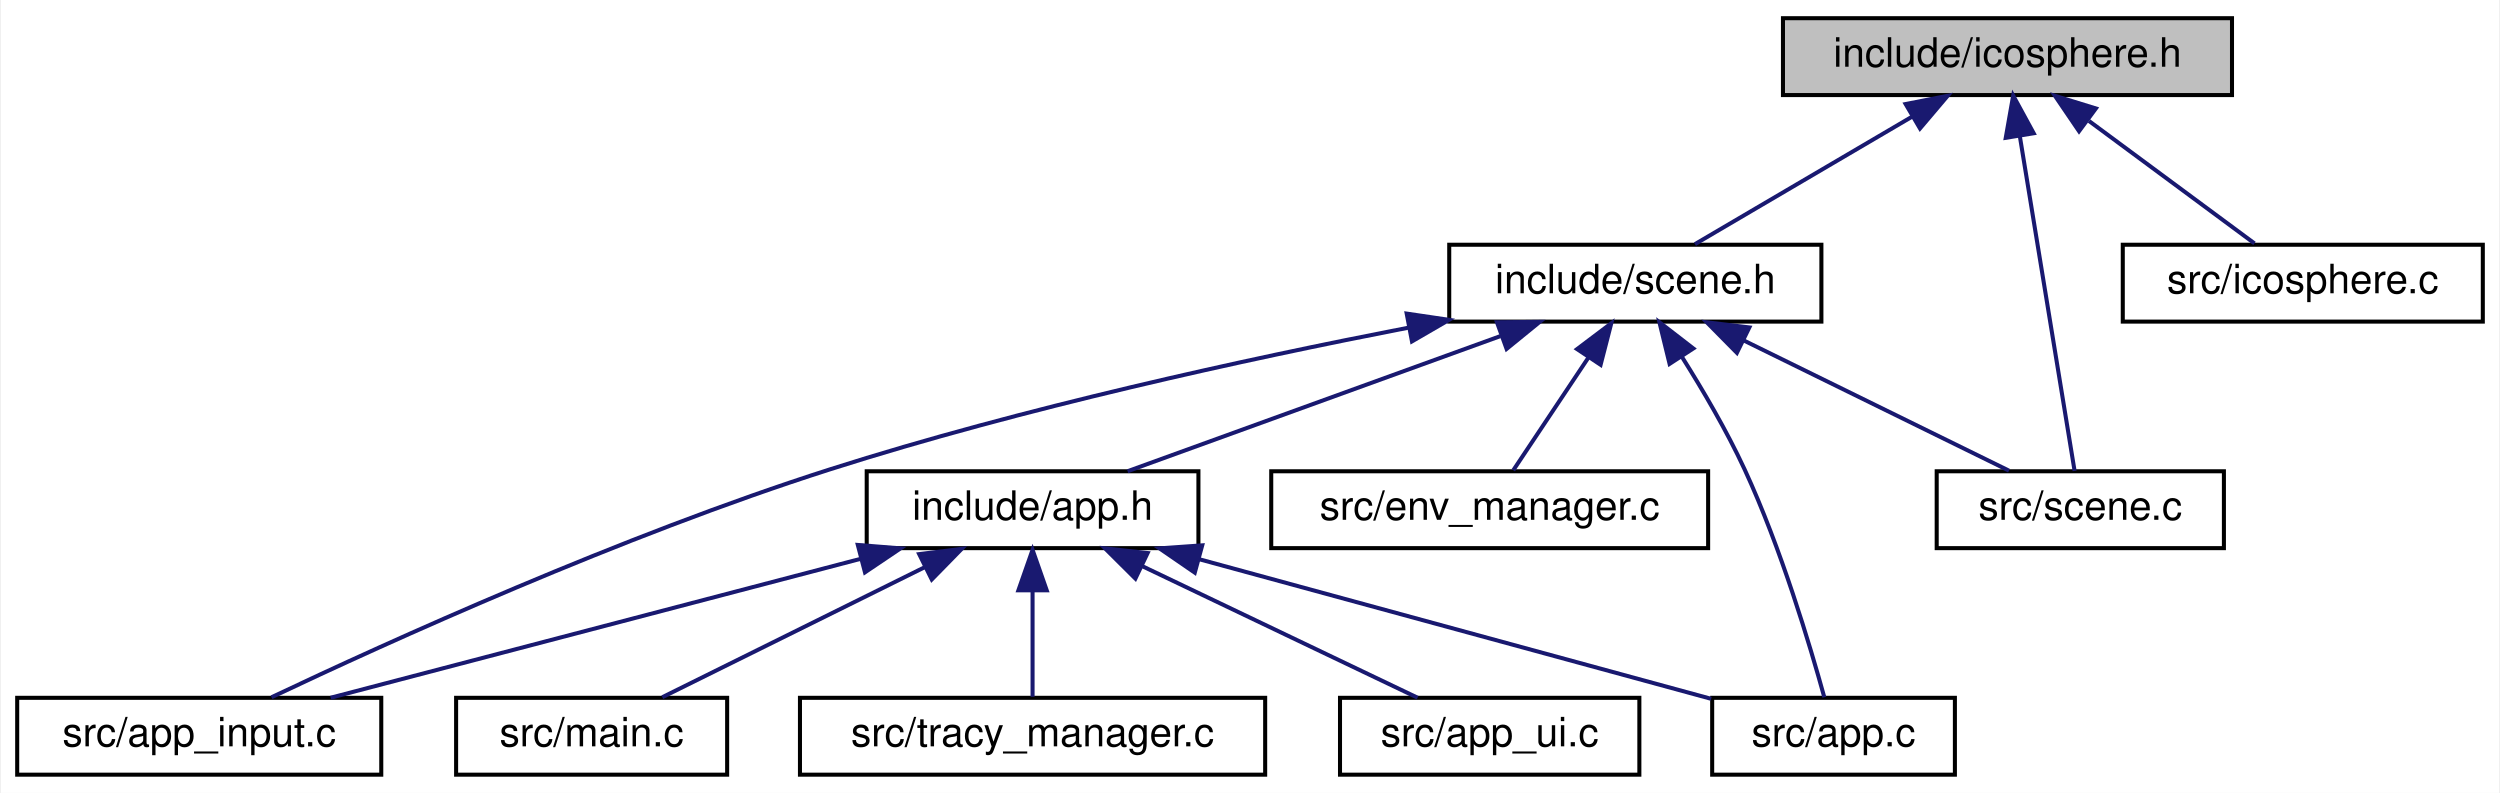
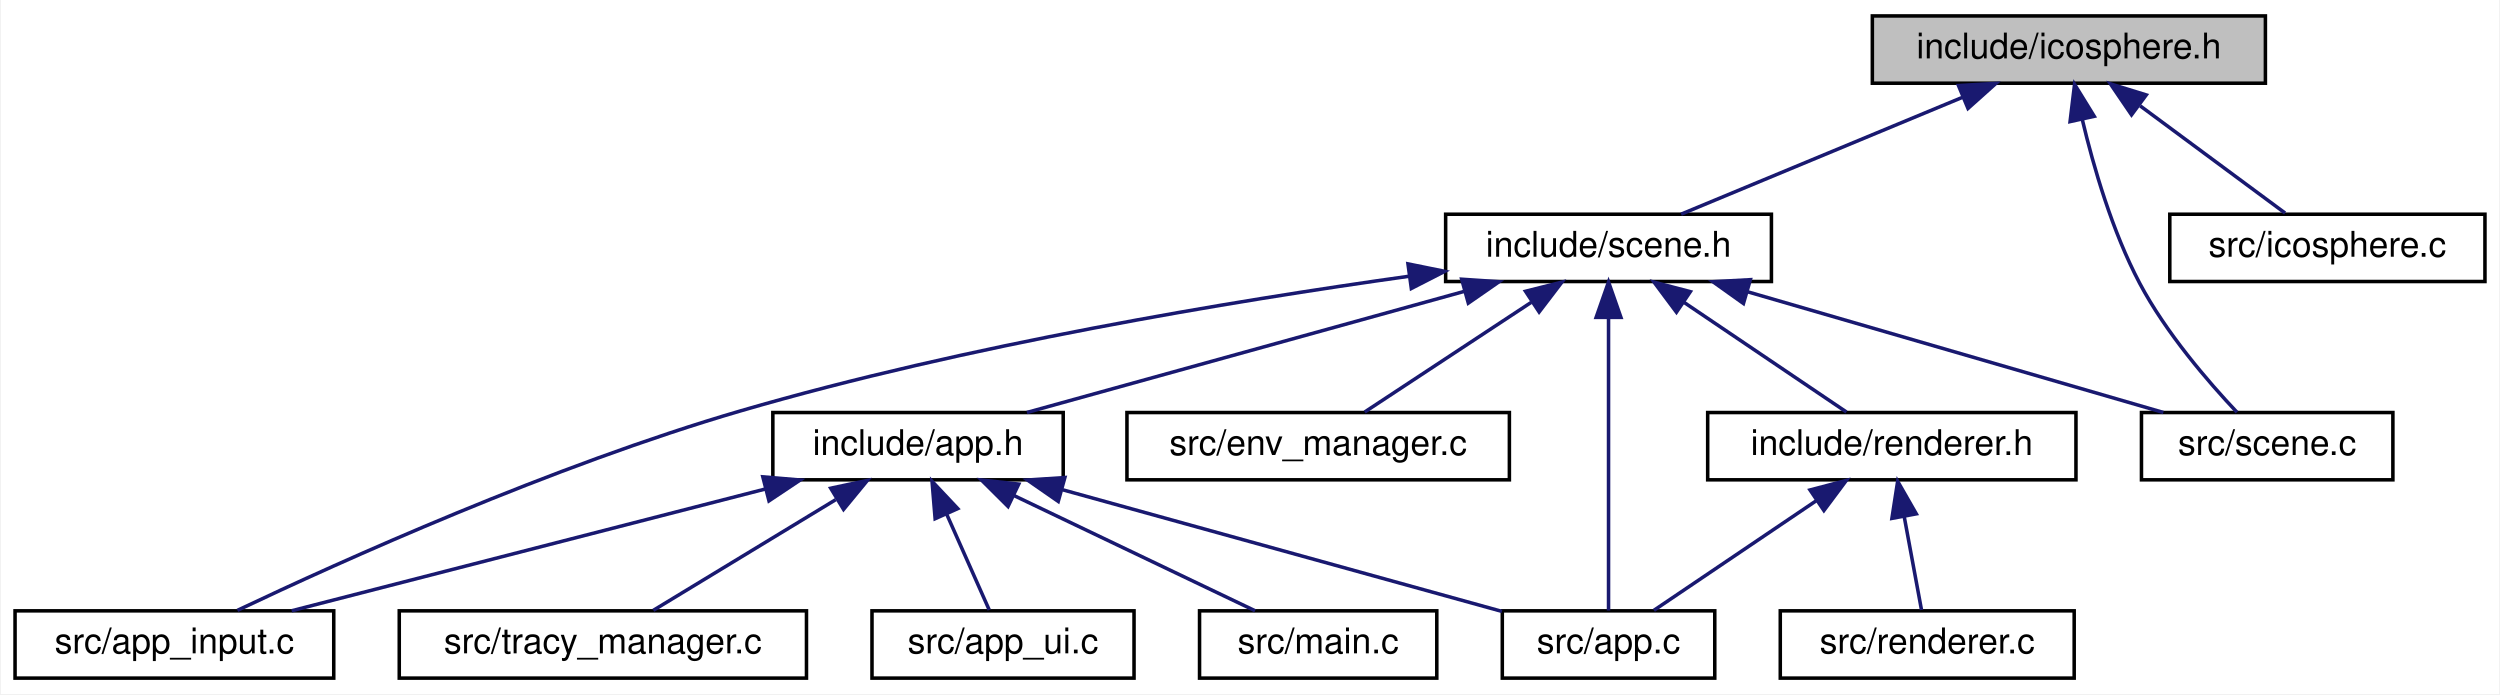
- <svg xmlns="http://www.w3.org/2000/svg" xmlns:xlink="http://www.w3.org/1999/xlink" width="618pt" height="196pt" viewBox="0.00 0.00 617.50 196.00">
+ <svg xmlns="http://www.w3.org/2000/svg" xmlns:xlink="http://www.w3.org/1999/xlink" width="706pt" height="196pt" viewBox="0.00 0.00 705.50 196.00">
  <g id="graph0" class="graph" transform="scale(1 1) rotate(0) translate(4 192)">
-     <polygon fill="white" stroke="transparent" points="-4,4 -4,-192 613.5,-192 613.5,4 -4,4" />
+     <polygon fill="white" stroke="transparent" points="-4,4 -4,-192 701.5,-192 701.5,4 -4,4" />
    <g id="node1" class="node">
      <g id="a_node1">
        <a xlink:title="Procedural icosphere geometry generation.">
-           <polygon fill="#bfbfbf" stroke="black" points="436.5,-168.5 436.5,-187.5 547.5,-187.5 547.5,-168.5 436.5,-168.5" />
-           <text text-anchor="middle" x="492" y="-175.5" font-family="Helvetica,sans-Serif" font-size="10.00">include/icosphere.h</text>
+           <polygon fill="#bfbfbf" stroke="black" points="524.5,-168.5 524.5,-187.5 635.5,-187.5 635.5,-168.5 524.5,-168.5" />
+           <text text-anchor="middle" x="580" y="-175.5" font-family="Helvetica,sans-Serif" font-size="10.00">include/icosphere.h</text>
        </a>
      </g>
    </g>
    <g id="node2" class="node">
      <g id="a_node2">
        <a xlink:href="scene_8h.html" target="_top" xlink:title=" ">
-           <polygon fill="white" stroke="black" points="354,-112.5 354,-131.5 446,-131.5 446,-112.5 354,-112.5" />
-           <text text-anchor="middle" x="400" y="-119.5" font-family="Helvetica,sans-Serif" font-size="10.00">include/scene.h</text>
+           <polygon fill="white" stroke="black" points="404,-112.5 404,-131.5 496,-131.5 496,-112.5 404,-112.5" />
+           <text text-anchor="middle" x="450" y="-119.5" font-family="Helvetica,sans-Serif" font-size="10.00">include/scene.h</text>
        </a>
      </g>
    </g>
    <g id="edge1" class="edge">
-       <path fill="none" stroke="midnightblue" d="M468.45,-163.18C451.52,-153.24 429.22,-140.15 414.74,-131.65" />
-       <polygon fill="midnightblue" stroke="midnightblue" points="466.82,-166.28 477.22,-168.32 470.37,-160.24 466.82,-166.28" />
+       <path fill="none" stroke="midnightblue" d="M549.91,-164.5C525.54,-154.38 491.86,-140.39 470.5,-131.52" />
+       <polygon fill="midnightblue" stroke="midnightblue" points="548.82,-167.84 559.4,-168.44 551.51,-161.38 548.82,-167.84" />
    </g>
-     <g id="node10" class="node">
-       <g id="a_node10">
+     <g id="node12" class="node">
+       <g id="a_node12">
        <a xlink:href="scene_8c.html" target="_top" xlink:title=" ">
-           <polygon fill="white" stroke="black" points="474.5,-56.5 474.5,-75.5 545.5,-75.5 545.5,-56.5 474.5,-56.5" />
-           <text text-anchor="middle" x="510" y="-63.5" font-family="Helvetica,sans-Serif" font-size="10.00">src/scene.c</text>
+           <polygon fill="white" stroke="black" points="600.5,-56.5 600.5,-75.5 671.5,-75.5 671.5,-56.5 600.5,-56.5" />
+           <text text-anchor="middle" x="636" y="-63.5" font-family="Helvetica,sans-Serif" font-size="10.00">src/scene.c</text>
        </a>
      </g>
    </g>
-     <g id="edge13" class="edge">
-       <path fill="none" stroke="midnightblue" d="M495.05,-158.35C498.99,-134.25 505.7,-93.31 508.59,-75.59" />
-       <polygon fill="midnightblue" stroke="midnightblue" points="491.57,-157.93 493.41,-168.37 498.48,-159.06 491.57,-157.93" />
+     <g id="edge16" class="edge">
+       <path fill="none" stroke="midnightblue" d="M583.79,-158.24C586.97,-144.84 592.24,-126.68 600,-112 607.39,-98.03 619.37,-84.16 627.46,-75.59" />
+       <polygon fill="midnightblue" stroke="midnightblue" points="580.34,-157.66 581.61,-168.18 587.17,-159.16 580.34,-157.66" />
    </g>
-     <g id="node11" class="node">
-       <g id="a_node11">
+     <g id="node13" class="node">
+       <g id="a_node13">
        <a xlink:href="icosphere_8c.html" target="_top" xlink:title=" ">
-           <polygon fill="white" stroke="black" points="520.5,-112.5 520.5,-131.5 609.5,-131.5 609.5,-112.5 520.5,-112.5" />
-           <text text-anchor="middle" x="565" y="-119.5" font-family="Helvetica,sans-Serif" font-size="10.00">src/icosphere.c</text>
+           <polygon fill="white" stroke="black" points="608.5,-112.5 608.5,-131.5 697.5,-131.5 697.5,-112.5 608.5,-112.5" />
+           <text text-anchor="middle" x="653" y="-119.5" font-family="Helvetica,sans-Serif" font-size="10.00">src/icosphere.c</text>
        </a>
      </g>
    </g>
-     <g id="edge12" class="edge">
-       <path fill="none" stroke="midnightblue" d="M512.14,-162.1C525.28,-152.38 541.98,-140.03 553.06,-131.83" />
-       <polygon fill="midnightblue" stroke="midnightblue" points="509.69,-159.56 503.73,-168.32 513.85,-165.19 509.69,-159.56" />
+     <g id="edge15" class="edge">
+       <path fill="none" stroke="midnightblue" d="M600.14,-162.1C613.28,-152.38 629.98,-140.03 641.06,-131.83" />
+       <polygon fill="midnightblue" stroke="midnightblue" points="597.69,-159.56 591.73,-168.32 601.85,-165.19 597.69,-159.56" />
    </g>
    <g id="node3" class="node">
      <g id="a_node3">
        <a xlink:href="app_8h.html" target="_top" xlink:title=" ">
-           <polygon fill="white" stroke="black" points="210,-56.5 210,-75.5 292,-75.5 292,-56.5 210,-56.5" />
-           <text text-anchor="middle" x="251" y="-63.5" font-family="Helvetica,sans-Serif" font-size="10.00">include/app.h</text>
+           <polygon fill="white" stroke="black" points="214,-56.5 214,-75.5 296,-75.5 296,-56.5 214,-56.5" />
+           <text text-anchor="middle" x="255" y="-63.5" font-family="Helvetica,sans-Serif" font-size="10.00">include/app.h</text>
        </a>
      </g>
    </g>
    <g id="edge2" class="edge">
-       <path fill="none" stroke="midnightblue" d="M366.63,-108.91C338.62,-98.75 299.3,-84.51 274.5,-75.52" />
-       <polygon fill="midnightblue" stroke="midnightblue" points="365.8,-112.33 376.39,-112.44 368.18,-105.75 365.8,-112.33" />
+       <path fill="none" stroke="midnightblue" d="M409.19,-109.7C372.39,-99.51 319.07,-84.74 285.75,-75.52" />
+       <polygon fill="midnightblue" stroke="midnightblue" points="408.53,-113.15 419.1,-112.44 410.4,-106.4 408.53,-113.15" />
    </g>
    <g id="node4" class="node">
      <g id="a_node4">
        <a xlink:href="app_8c.html" target="_top" xlink:title=" ">
-           <polygon fill="white" stroke="black" points="419,-0.5 419,-19.5 479,-19.5 479,-0.5 419,-0.5" />
-           <text text-anchor="middle" x="449" y="-7.5" font-family="Helvetica,sans-Serif" font-size="10.00">src/app.c</text>
+           <polygon fill="white" stroke="black" points="420,-0.5 420,-19.5 480,-19.5 480,-0.5 420,-0.5" />
+           <text text-anchor="middle" x="450" y="-7.5" font-family="Helvetica,sans-Serif" font-size="10.00">src/app.c</text>
        </a>
      </g>
    </g>
-     <g id="edge8" class="edge">
-       <path fill="none" stroke="midnightblue" d="M411.55,-103.74C416.7,-95.56 422.6,-85.51 427,-76 436.01,-56.54 443.22,-32.31 446.72,-19.64" />
-       <polygon fill="midnightblue" stroke="midnightblue" points="408.47,-102.05 405.96,-112.34 414.34,-105.86 408.47,-102.05" />
+     <g id="edge11" class="edge">
+       <path fill="none" stroke="midnightblue" d="M450,-102.35C450,-78.25 450,-37.31 450,-19.59" />
+       <polygon fill="midnightblue" stroke="midnightblue" points="446.5,-102.37 450,-112.37 453.5,-102.37 446.5,-102.37" />
    </g>
    <g id="node5" class="node">
      <g id="a_node5">
        <a xlink:href="app__input_8c.html" target="_top" xlink:title=" ">
          <polygon fill="white" stroke="black" points="0,-0.5 0,-19.5 90,-19.5 90,-0.5 0,-0.5" />
          <text text-anchor="middle" x="45" y="-7.5" font-family="Helvetica,sans-Serif" font-size="10.00">src/app_input.c</text>
        </a>
      </g>
    </g>
-     <g id="edge9" class="edge">
-       <path fill="none" stroke="midnightblue" d="M344.06,-111.03C303.79,-103.21 248.44,-91.12 201,-76 149.56,-59.6 91.48,-33.2 62.87,-19.64" />
-       <polygon fill="midnightblue" stroke="midnightblue" points="343.48,-114.48 353.96,-112.93 344.79,-107.61 343.48,-114.48" />
+     <g id="edge12" class="edge">
+       <path fill="none" stroke="midnightblue" d="M393.74,-114C343.59,-106.97 268.5,-94.52 205,-76 151.75,-60.47 91.91,-33.44 62.81,-19.64" />
+       <polygon fill="midnightblue" stroke="midnightblue" points="393.36,-117.48 403.74,-115.37 394.31,-110.54 393.36,-117.48" />
    </g>
    <g id="node9" class="node">
      <g id="a_node9">
+         <a xlink:href="renderer_8h.html" target="_top" xlink:title=" ">
+           <polygon fill="white" stroke="black" points="478,-56.5 478,-75.5 582,-75.5 582,-56.5 478,-56.5" />
+           <text text-anchor="middle" x="530" y="-63.5" font-family="Helvetica,sans-Serif" font-size="10.00">include/renderer.h</text>
+         </a>
+       </g>
+     </g>
+     <g id="edge8" class="edge">
+       <path fill="none" stroke="midnightblue" d="M471.3,-106.62C485.92,-96.76 504.83,-83.99 517.18,-75.65" />
+       <polygon fill="midnightblue" stroke="midnightblue" points="469.18,-103.83 462.85,-112.32 473.1,-109.63 469.18,-103.83" />
+     </g>
+     <g id="node11" class="node">
+       <g id="a_node11">
        <a xlink:href="env__manager_8c.html" target="_top" xlink:title=" ">
-           <polygon fill="white" stroke="black" points="310,-56.5 310,-75.5 418,-75.5 418,-56.5 310,-56.5" />
-           <text text-anchor="middle" x="364" y="-63.5" font-family="Helvetica,sans-Serif" font-size="10.00">src/env_manager.c</text>
+           <polygon fill="white" stroke="black" points="314,-56.5 314,-75.5 422,-75.5 422,-56.5 314,-56.5" />
+           <text text-anchor="middle" x="368" y="-63.5" font-family="Helvetica,sans-Serif" font-size="10.00">src/env_manager.c</text>
+         </a>
+       </g>
+     </g>
+     <g id="edge13" class="edge">
+       <path fill="none" stroke="midnightblue" d="M428.17,-106.62C413.19,-96.76 393.8,-83.99 381.14,-75.65" />
+       <polygon fill="midnightblue" stroke="midnightblue" points="426.55,-109.75 436.83,-112.32 430.4,-103.9 426.55,-109.75" />
+     </g>
+     <g id="edge14" class="edge">
+       <path fill="none" stroke="midnightblue" d="M489.38,-109.57C524.47,-99.38 575.02,-84.7 606.67,-75.52" />
+       <polygon fill="midnightblue" stroke="midnightblue" points="488.1,-106.29 479.47,-112.44 490.05,-113.02 488.1,-106.29" />
+     </g>
+     <g id="edge3" class="edge">
+       <path fill="none" stroke="midnightblue" d="M295.87,-53.68C332.91,-43.43 386.63,-28.55 419.89,-19.34" />
+       <polygon fill="midnightblue" stroke="midnightblue" points="294.6,-50.4 285.9,-56.44 296.47,-57.15 294.6,-50.4" />
+     </g>
+     <g id="edge4" class="edge">
+       <path fill="none" stroke="midnightblue" d="M211.81,-53.89C172.15,-43.7 114.23,-28.8 78.12,-19.52" />
+       <polygon fill="midnightblue" stroke="midnightblue" points="211.17,-57.34 221.72,-56.44 212.91,-50.56 211.17,-57.34" />
+     </g>
+     <g id="node6" class="node">
+       <g id="a_node6">
+         <a xlink:href="app__ui_8c.html" target="_top" xlink:title=" ">
+           <polygon fill="white" stroke="black" points="242,-0.5 242,-19.5 316,-19.5 316,-0.5 242,-0.5" />
+           <text text-anchor="middle" x="279" y="-7.5" font-family="Helvetica,sans-Serif" font-size="10.00">src/app_ui.c</text>
+         </a>
+       </g>
+     </g>
+     <g id="edge5" class="edge">
+       <path fill="none" stroke="midnightblue" d="M263.14,-46.69C267.18,-37.59 271.88,-27.01 275.11,-19.75" />
+       <polygon fill="midnightblue" stroke="midnightblue" points="259.83,-45.52 258.96,-56.08 266.22,-48.37 259.83,-45.52" />
+     </g>
+     <g id="node7" class="node">
+       <g id="a_node7">
+         <a xlink:href="main_8c.html" target="_top" xlink:title=" ">
+           <polygon fill="white" stroke="black" points="334.5,-0.5 334.5,-19.5 401.5,-19.5 401.5,-0.5 334.5,-0.5" />
+           <text text-anchor="middle" x="368" y="-7.5" font-family="Helvetica,sans-Serif" font-size="10.00">src/main.c</text>
+         </a>
+       </g>
+     </g>
+     <g id="edge6" class="edge">
+       <path fill="none" stroke="midnightblue" d="M282,-52.1C303.11,-42.01 331.86,-28.27 350.18,-19.52" />
+       <polygon fill="midnightblue" stroke="midnightblue" points="280.42,-48.97 272.91,-56.44 283.44,-55.29 280.42,-48.97" />
+     </g>
+     <g id="node8" class="node">
+       <g id="a_node8">
+         <a xlink:href="tracy__manager_8c.html" target="_top" xlink:title=" ">
+           <polygon fill="white" stroke="black" points="108.5,-0.5 108.5,-19.5 223.5,-19.5 223.5,-0.5 108.5,-0.5" />
+           <text text-anchor="middle" x="166" y="-7.5" font-family="Helvetica,sans-Serif" font-size="10.00">src/tracy_manager.c</text>
+         </a>
+       </g>
+     </g>
+     <g id="edge7" class="edge">
+       <path fill="none" stroke="midnightblue" d="M231.76,-50.9C215.44,-41 194.13,-28.07 180.26,-19.65" />
+       <polygon fill="midnightblue" stroke="midnightblue" points="230.34,-54.13 240.7,-56.32 233.97,-48.14 230.34,-54.13" />
+     </g>
+     <g id="edge9" class="edge">
+       <path fill="none" stroke="midnightblue" d="M508.7,-50.62C494.08,-40.76 475.17,-27.99 462.82,-19.65" />
+       <polygon fill="midnightblue" stroke="midnightblue" points="506.9,-53.63 517.15,-56.32 510.82,-47.83 506.9,-53.63" />
+     </g>
+     <g id="node10" class="node">
+       <g id="a_node10">
+         <a xlink:href="renderer_8c.html" target="_top" xlink:title=" ">
+           <polygon fill="white" stroke="black" points="498.5,-0.5 498.5,-19.5 581.5,-19.5 581.5,-0.5 498.5,-0.5" />
+           <text text-anchor="middle" x="540" y="-7.5" font-family="Helvetica,sans-Serif" font-size="10.00">src/renderer.c</text>
        </a>
      </g>
    </g>
    <g id="edge10" class="edge">
-       <path fill="none" stroke="midnightblue" d="M388.38,-103.57C382.18,-94.27 374.83,-83.25 369.83,-75.75" />
-       <polygon fill="midnightblue" stroke="midnightblue" points="385.6,-105.7 394.06,-112.08 391.42,-101.82 385.6,-105.7" />
-     </g>
-     <g id="edge11" class="edge">
-       <path fill="none" stroke="midnightblue" d="M426.76,-107.86C447.16,-97.85 474.67,-84.35 492.37,-75.65" />
-       <polygon fill="midnightblue" stroke="midnightblue" points="425.11,-104.78 417.67,-112.32 428.19,-111.06 425.11,-104.78" />
-     </g>
-     <g id="edge3" class="edge">
-       <path fill="none" stroke="midnightblue" d="M292.05,-53.8C329.79,-43.51 384.87,-28.49 418.75,-19.25" />
-       <polygon fill="midnightblue" stroke="midnightblue" points="291.1,-50.44 282.37,-56.44 292.94,-57.19 291.1,-50.44" />
-     </g>
-     <g id="edge4" class="edge">
-       <path fill="none" stroke="midnightblue" d="M208.38,-53.83C169.49,-43.63 112.84,-28.78 77.49,-19.52" />
-       <polygon fill="midnightblue" stroke="midnightblue" points="207.8,-57.29 218.36,-56.44 209.57,-50.52 207.8,-57.29" />
-     </g>
-     <g id="node6" class="node">
-       <g id="a_node6">
-         <a xlink:href="app__ui_8c.html" target="_top" xlink:title=" ">
-           <polygon fill="white" stroke="black" points="327,-0.5 327,-19.5 401,-19.5 401,-0.5 327,-0.5" />
-           <text text-anchor="middle" x="364" y="-7.5" font-family="Helvetica,sans-Serif" font-size="10.00">src/app_ui.c</text>
-         </a>
-       </g>
-     </g>
-     <g id="edge5" class="edge">
-       <path fill="none" stroke="midnightblue" d="M278,-52.1C299.11,-42.01 327.86,-28.27 346.18,-19.52" />
-       <polygon fill="midnightblue" stroke="midnightblue" points="276.42,-48.97 268.91,-56.44 279.44,-55.29 276.42,-48.97" />
-     </g>
-     <g id="node7" class="node">
-       <g id="a_node7">
-         <a xlink:href="main_8c.html" target="_top" xlink:title=" ">
-           <polygon fill="white" stroke="black" points="108.5,-0.5 108.5,-19.5 175.5,-19.5 175.5,-0.5 108.5,-0.5" />
-           <text text-anchor="middle" x="142" y="-7.5" font-family="Helvetica,sans-Serif" font-size="10.00">src/main.c</text>
-         </a>
-       </g>
-     </g>
-     <g id="edge6" class="edge">
-       <path fill="none" stroke="midnightblue" d="M224.48,-51.86C204.27,-41.85 177.01,-28.35 159.47,-19.65" />
-       <polygon fill="midnightblue" stroke="midnightblue" points="222.97,-55.02 233.49,-56.32 226.08,-48.75 222.97,-55.02" />
-     </g>
-     <g id="node8" class="node">
-       <g id="a_node8">
-         <a xlink:href="tracy__manager_8c.html" target="_top" xlink:title=" ">
-           <polygon fill="white" stroke="black" points="193.5,-0.5 193.5,-19.5 308.5,-19.5 308.5,-0.5 193.5,-0.5" />
-           <text text-anchor="middle" x="251" y="-7.5" font-family="Helvetica,sans-Serif" font-size="10.00">src/tracy_manager.c</text>
-         </a>
-       </g>
-     </g>
-     <g id="edge7" class="edge">
-       <path fill="none" stroke="midnightblue" d="M251,-45.8C251,-36.91 251,-26.78 251,-19.75" />
-       <polygon fill="midnightblue" stroke="midnightblue" points="247.5,-46.08 251,-56.08 254.5,-46.08 247.5,-46.08" />
+       <path fill="none" stroke="midnightblue" d="M533.5,-46.1C535.16,-37.14 537.06,-26.86 538.38,-19.75" />
+       <polygon fill="midnightblue" stroke="midnightblue" points="530.03,-45.61 531.65,-56.08 536.91,-46.89 530.03,-45.61" />
    </g>
  </g>
</svg>
